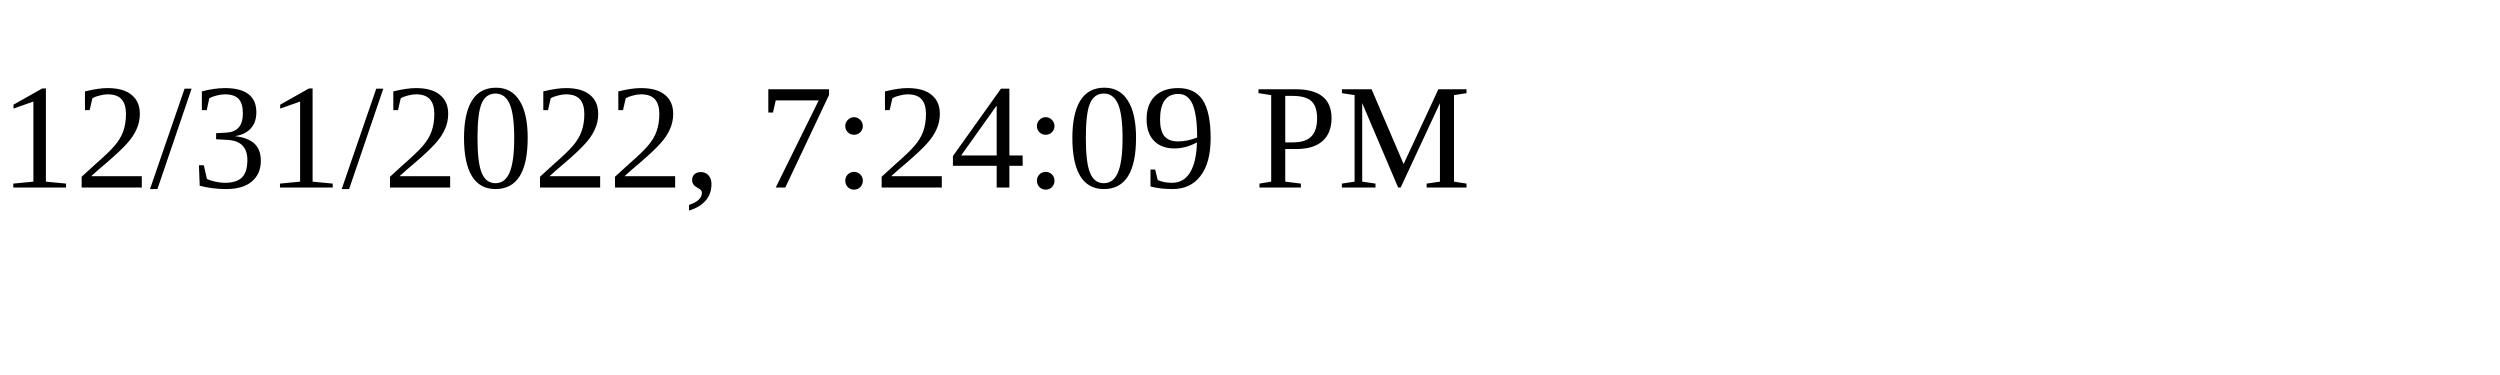
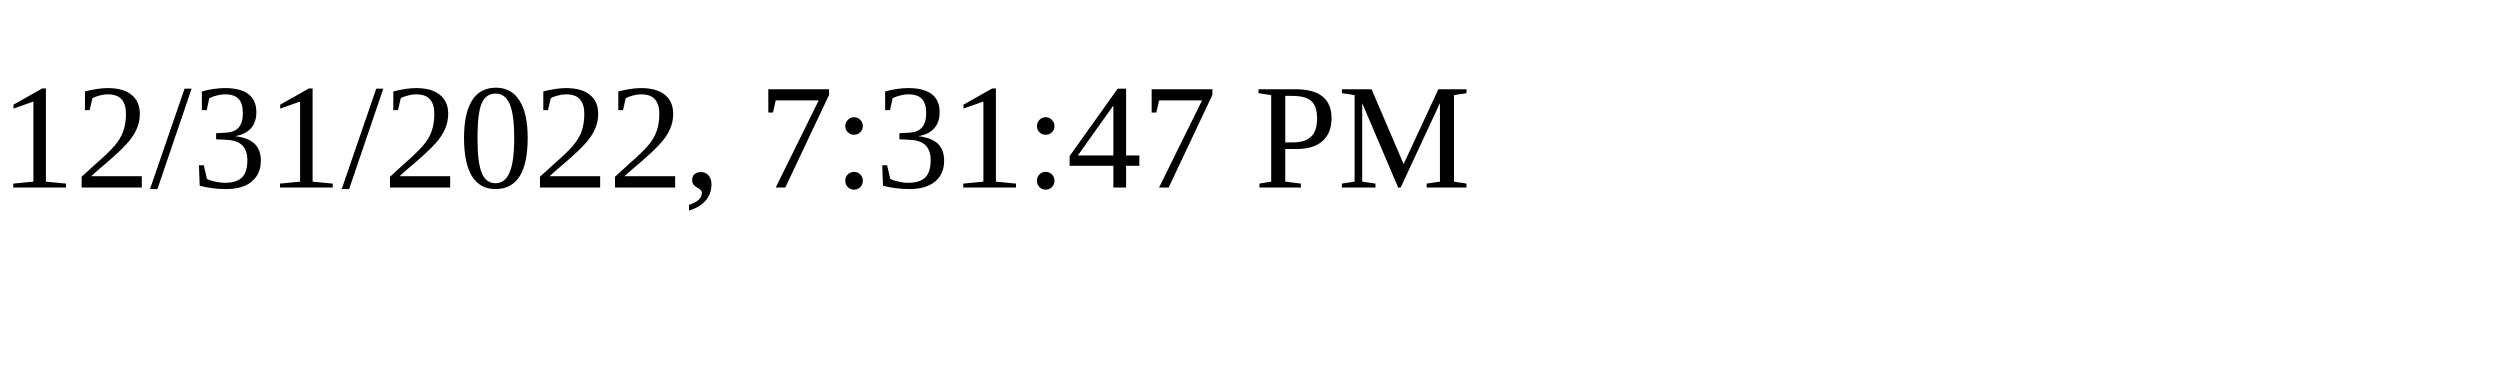
<svg xmlns="http://www.w3.org/2000/svg" height="30" width="200">
-   <text x="0" y="15">12/31/2022, 7:24:09 PM</text>
+   <text x="0" y="15">12/31/2022, 7:31:47 PM</text>
</svg>
